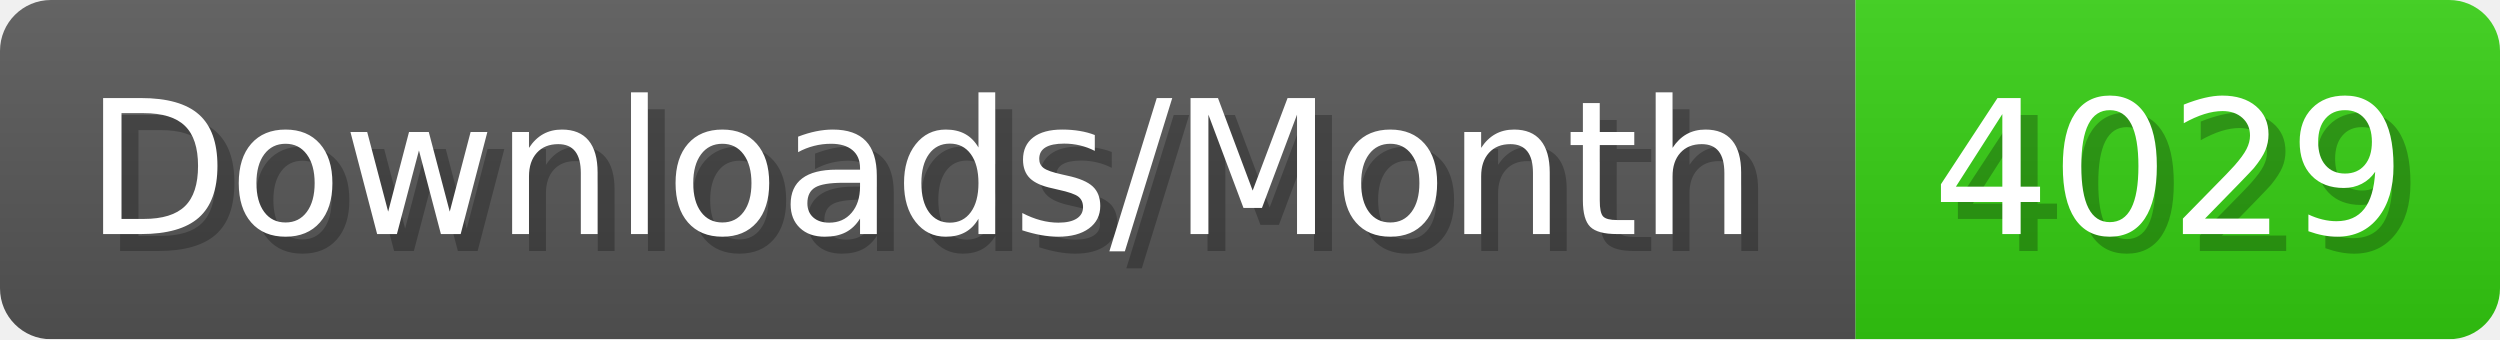
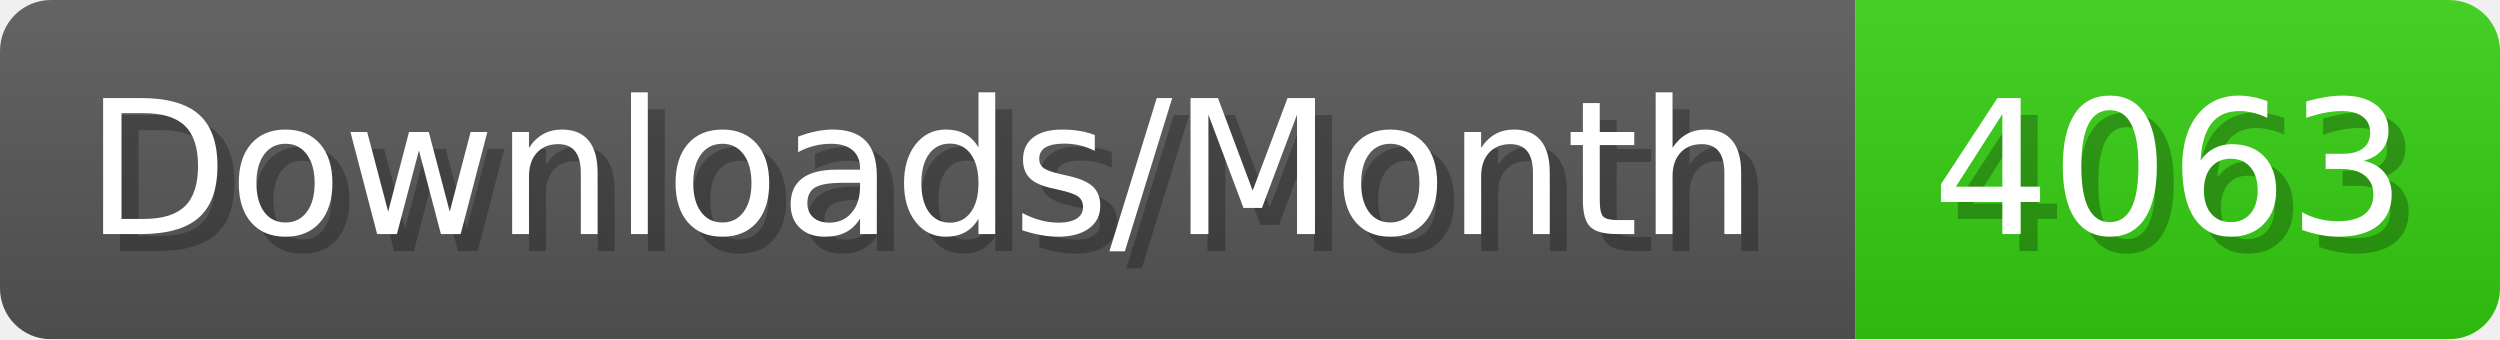
- <svg xmlns="http://www.w3.org/2000/svg" width="147.4" height="20" viewBox="0 0 1474 200" role="img" aria-label="Downloads/Month: 4029">
+ <svg xmlns="http://www.w3.org/2000/svg" width="147.4" height="20" viewBox="0 0 1474 200" role="img" aria-label="Downloads/Month: 4063">
  <linearGradient id="YlXUI" x2="0" y2="100%">
    <stop offset="0" stop-opacity=".1" stop-color="#EEE" />
    <stop offset="1" stop-opacity=".1" />
  </linearGradient>
  <mask id="JHhop">
    <rect width="1474" height="200" rx="30" fill="#FFF" />
  </mask>
  <g mask="url(#JHhop)">
    <rect width="1094" height="200" fill="#555" />
    <rect width="380" height="200" fill="#3C1" x="1094" />
    <rect width="1474" height="200" fill="url(#YlXUI)" />
  </g>
  <g aria-hidden="true" fill="#fff" text-anchor="start" font-family="Verdana,DejaVu Sans,sans-serif" font-size="110">
    <text x="60" y="148" textLength="994" fill="#000" opacity="0.25">Downloads/Month</text>
    <text x="50" y="138" textLength="994">Downloads/Month</text>
-     <text x="1149" y="148" textLength="280" fill="#000" opacity="0.25">4029</text>
-     <text x="1139" y="138" textLength="280">4029</text>
+     <text x="1149" y="148" textLength="280" fill="#000" opacity="0.25">4063</text>
+     <text x="1139" y="138" textLength="280">4063</text>
  </g>
</svg>
